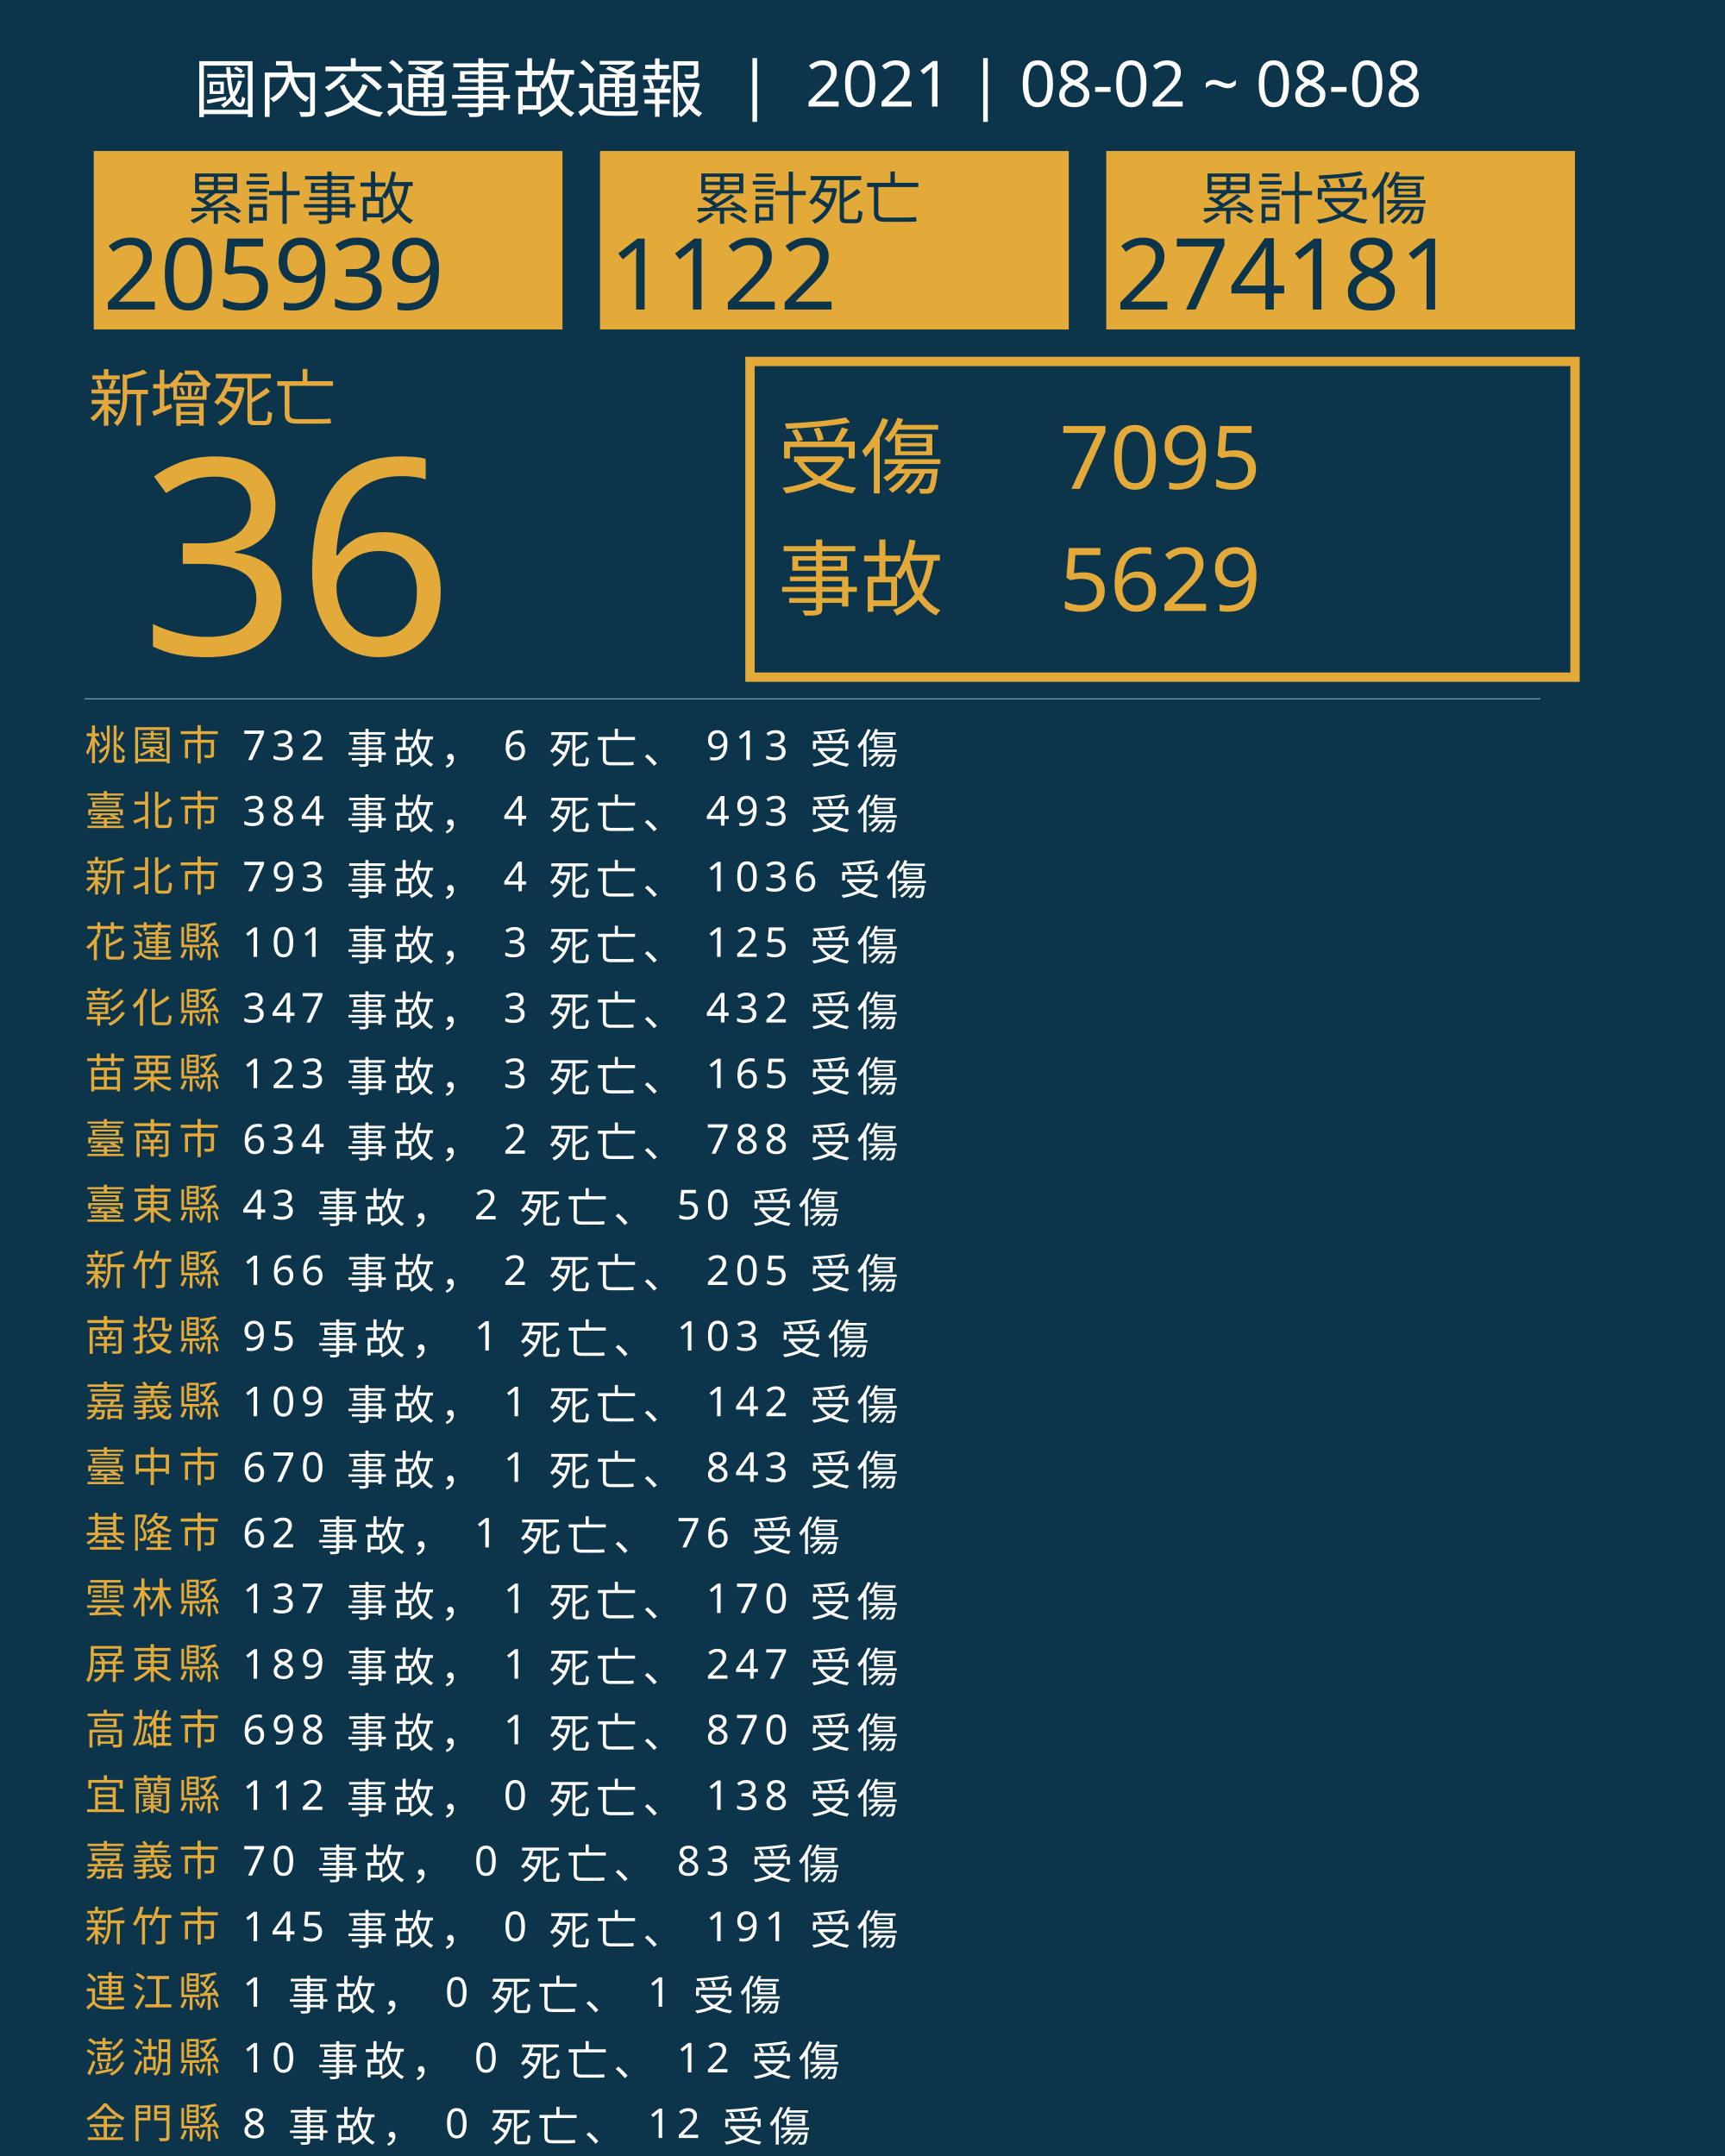
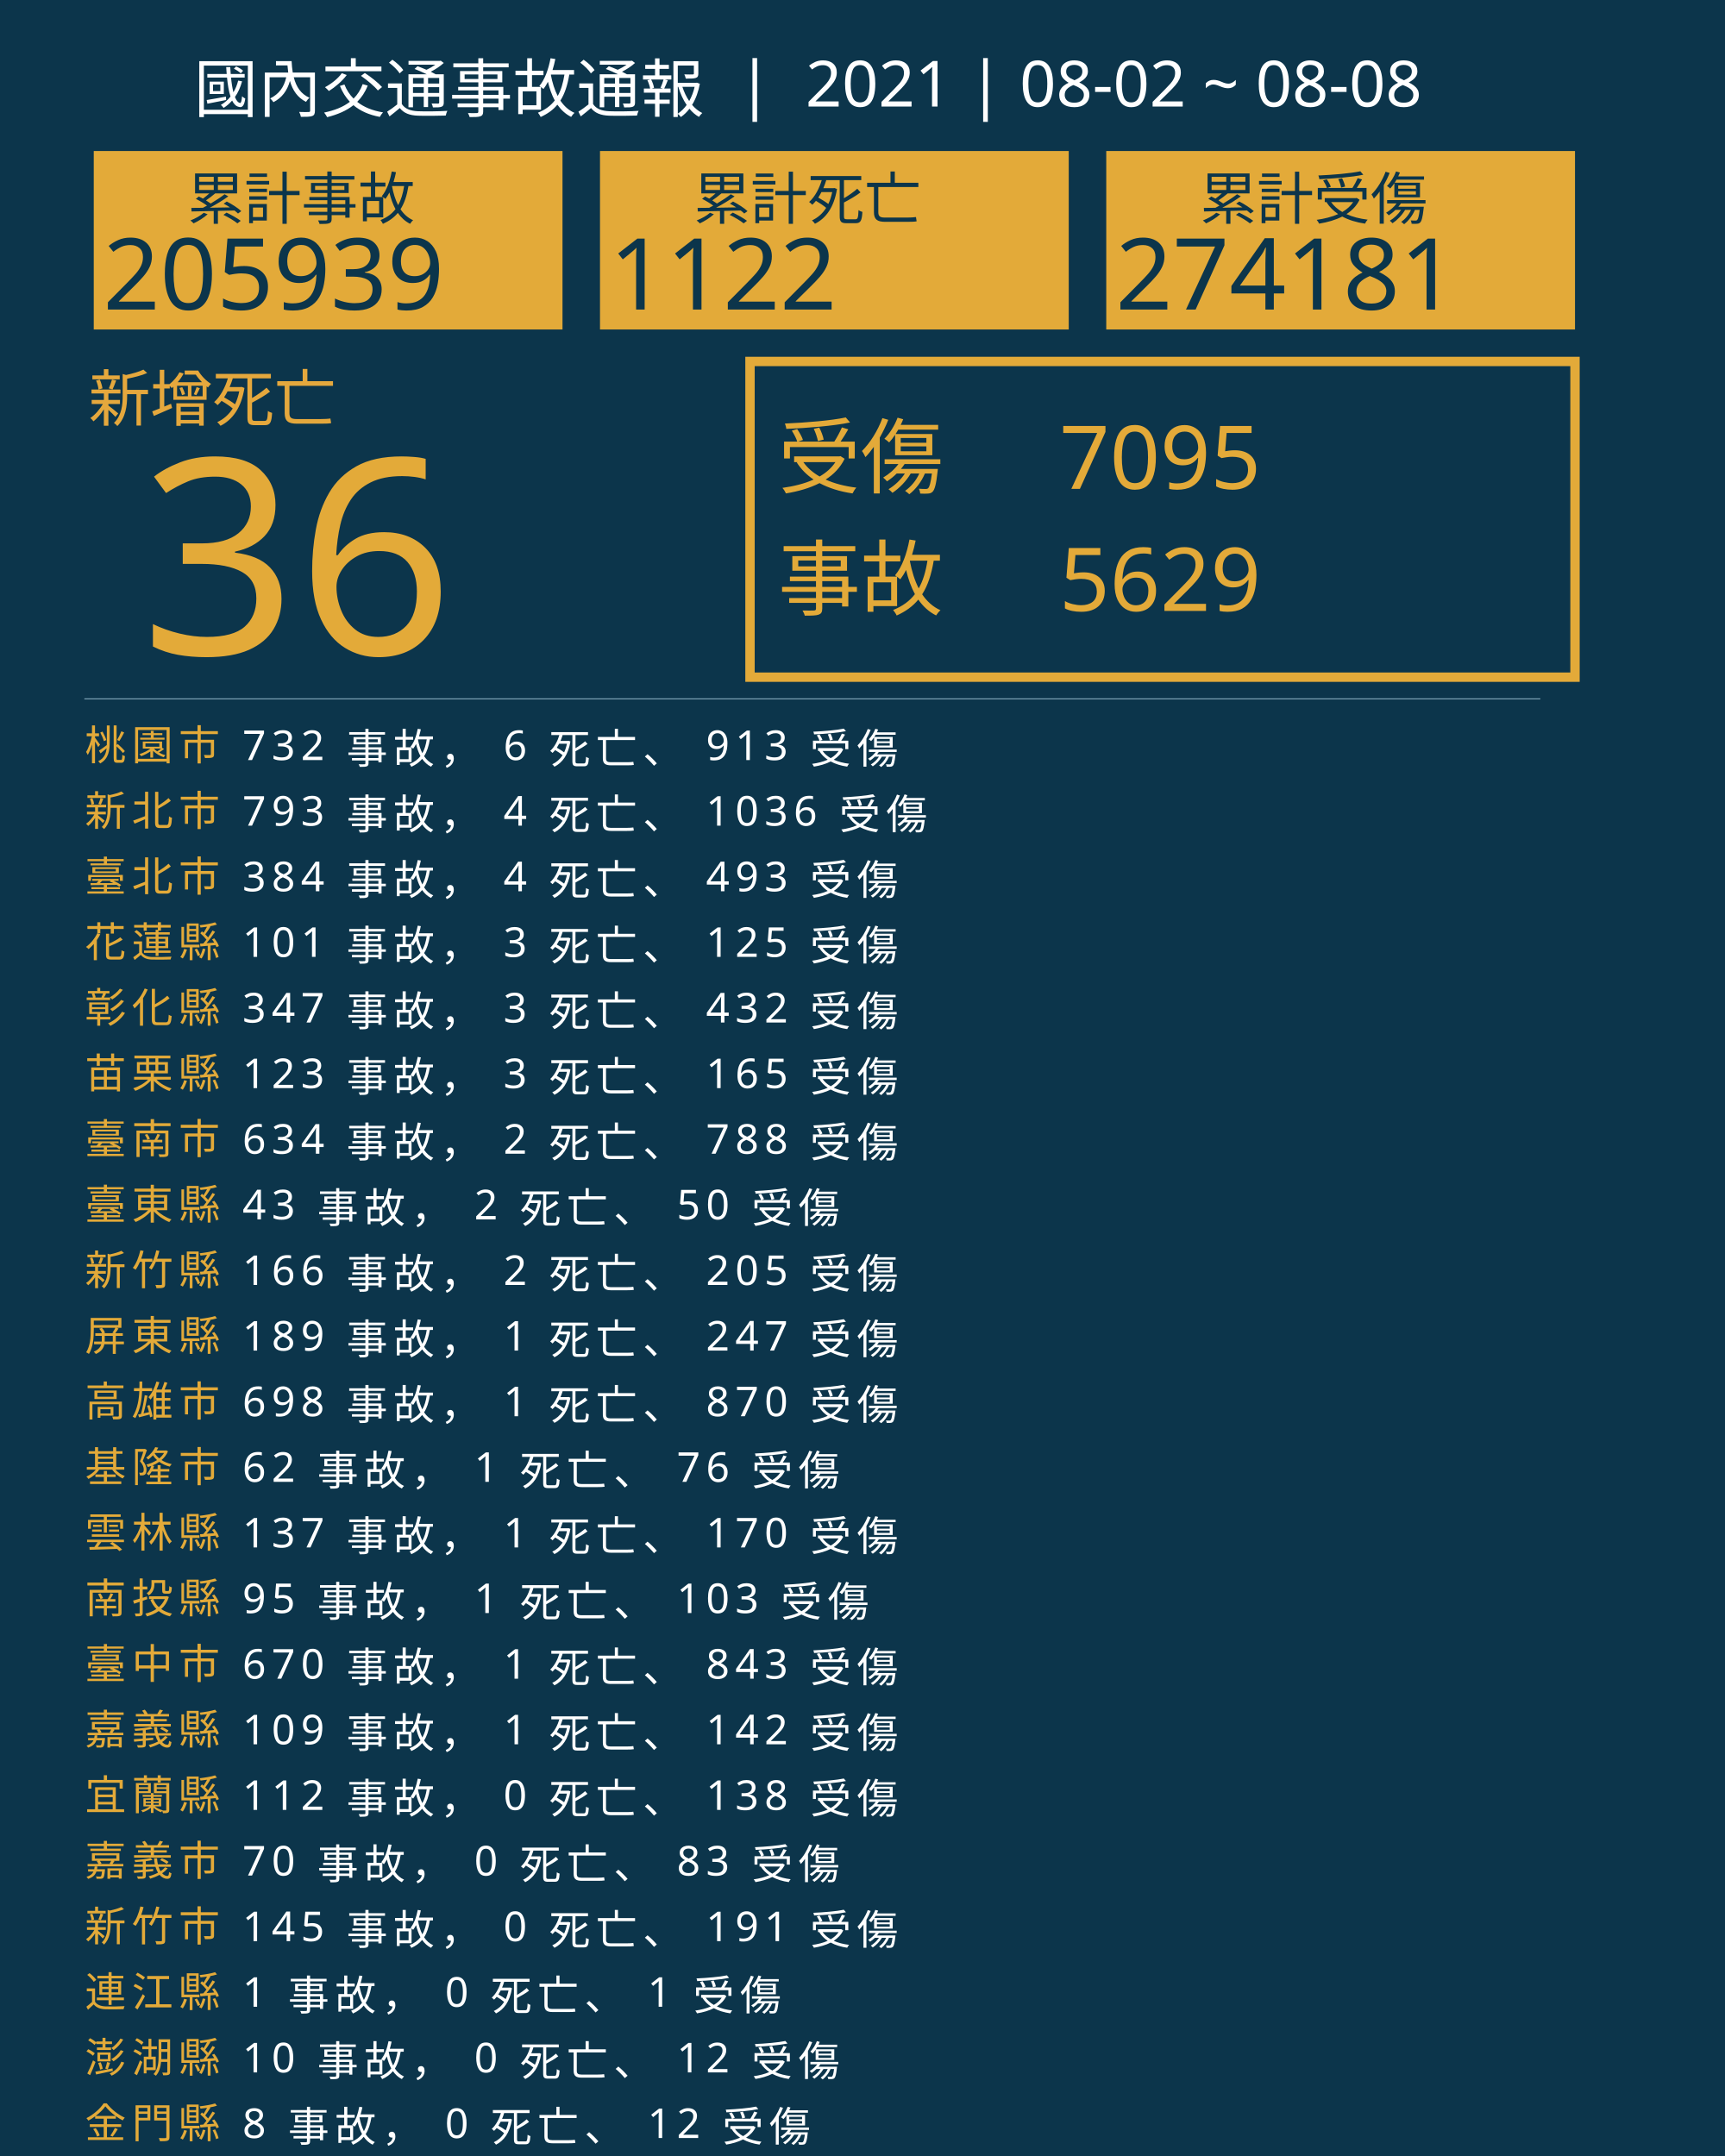
<svg xmlns="http://www.w3.org/2000/svg" version="1.1" id="圖層_1" x="0px" y="0px" viewBox="0 0 1840 2300" style="enable-background:new 0 0 1840 2300;" xml:space="preserve">
  <style type="text/css">
	.st0{fill:#0C354B;}
	.st1{fill:#E5A83D;}
	.st2{font-family:'NotoSansCJKtc-Bold-B5pc-H';}
	.st3{font-size:66px;}
	.st4{fill:#E3AA39;}
	.st5{font-family:'Arial-BoldMT';}
	.st6{font-size:291.776px;}
	.st7{fill:none;stroke:#E3AA39;stroke-miterlimit:10;stroke-width:10;}
	.st8{font-family:'NotoSansCJKtc-Light-B5pc-H';}
	.st9{font-size:88px;}
	.st10{font-family:'NotoSansCJKtc-Medium-B5pc-H';}
	.st11{font-size:94px;}
	.st12{fill:none;stroke:#8AAFC1;stroke-miterlimit:10;}
	.st13{font-size:60.649px;}
	.st14{font-size:106px;}
	.st15{fill:none;}
	.st16{font-size:44px;}
	.st17{letter-spacing:6;}
	.st18{fill:#FFFFFF;}
	.st19{letter-spacing:1;}
	.st20{font-size:68px;}
</style>
  <rect class="st0" width="1840" height="2300" />
  <text transform="matrix(1 0 0 1 94.5001 449.017)" class="st1 st2 st3">新增死亡</text>
  <g>
    <text transform="matrix(1 0 0 1 150 698.1412)" class="st4 st5 st6">36</text>
  </g>
  <g>
    <rect x="800" y="385.6" class="st7" width="880" height="336.8" />
    <g>
      <text transform="matrix(1 0 0 1 830 519.593)" class="st4 st8 st9">受傷</text>
      <text transform="matrix(1 0 0 1 1130 521.5084)" class="st4 st10 st11">7095</text>
      <text transform="matrix(1 0 0 1 1130 651.7274)" class="st4 st10 st11">5629</text>
      <text transform="matrix(1 0 0 1 830 649.4965)" class="st4 st8 st9">事故</text>
    </g>
  </g>
  <line class="st12" x1="90" y1="745.5" x2="1643" y2="745.5" />
  <g>
    <g>
      <rect x="100" y="161.1" class="st4" width="500" height="190.4" />
      <g>
        <text transform="matrix(1 0 0 1 200 233.9079)" class="st0 st10 st13">累計事故</text>
        <g>
          <text transform="matrix(1 0 0 1 110 330.2121)" class="st0 st5 st14">205939</text>
        </g>
      </g>
    </g>
    <g>
      <rect x="640" y="161.1" class="st4" width="500" height="190.4" />
      <g>
        <text transform="matrix(1 0 0 1 740 233.908)" class="st0 st10 st13">累計死亡</text>
        <g>
          <text transform="matrix(1 0 0 1 650 330.2122)" class="st0 st5 st14">1122</text>
        </g>
      </g>
    </g>
    <g>
      <rect x="1180" y="161.1" class="st4" width="500" height="190.4" />
      <g>
        <text transform="matrix(1 0 0 1 1280 233.908)" class="st0 st10 st13">累計受傷</text>
        <g>
          <text transform="matrix(1 0 0 1 1190 330.2122)" class="st0 st5 st14">274181</text>
        </g>
      </g>
    </g>
  </g>
  <rect x="90.6" y="772.1" class="st15" width="1141.8" height="314.8" />
  <text transform="matrix(1 0 0 1 90.5591 810.7965)">
    <tspan x="0" y="0" class="st4 st10 st16 st17">桃園市</tspan>
    <tspan x="150.6" y="0" class="st18 st10 st16 st17"> 732 事故， 6 死亡、 913 受傷</tspan>
-     <tspan x="0" y="70" class="st4 st10 st16 st17">臺北市</tspan>
-     <tspan x="150.6" y="70" class="st18 st10 st16 st17"> 384 事故， 4 死亡、 493 受傷</tspan>
-     <tspan x="0" y="140" class="st4 st10 st16 st17">新北市</tspan>
-     <tspan x="150.6" y="140" class="st18 st10 st16 st17"> 793 事故， 4 死亡、 1036 受傷</tspan>
+     <tspan x="0" y="70" class="st4 st10 st16 st17">新北市</tspan>
+     <tspan x="150.6" y="70" class="st18 st10 st16 st17"> 793 事故， 4 死亡、 1036 受傷</tspan>
+     <tspan x="0" y="140" class="st4 st10 st16 st17">臺北市</tspan>
+     <tspan x="150.6" y="140" class="st18 st10 st16 st17"> 384 事故， 4 死亡、 493 受傷</tspan>
    <tspan x="0" y="210" class="st4 st10 st16 st17">花蓮縣</tspan>
    <tspan x="150.6" y="210" class="st18 st10 st16 st17"> 101 事故， 3 死亡、 125 受傷</tspan>
    <tspan x="0" y="280" class="st4 st10 st16 st17">彰化縣</tspan>
    <tspan x="150.6" y="280" class="st18 st10 st16 st17"> 347 事故， 3 死亡、 432 受傷</tspan>
    <tspan x="0" y="350" class="st4 st10 st16 st17">苗栗縣</tspan>
    <tspan x="150.6" y="350" class="st18 st10 st16 st17"> 123 事故， 3 死亡、 165 受傷</tspan>
    <tspan x="0" y="420" class="st4 st10 st16 st17">臺南市</tspan>
    <tspan x="150.6" y="420" class="st18 st10 st16 st17"> 634 事故， 2 死亡、 788 受傷</tspan>
    <tspan x="0" y="490" class="st4 st10 st16 st17">臺東縣</tspan>
    <tspan x="150.6" y="490" class="st18 st10 st16 st17"> 43 事故， 2 死亡、 50 受傷</tspan>
    <tspan x="0" y="560" class="st4 st10 st16 st17">新竹縣</tspan>
    <tspan x="150.6" y="560" class="st18 st10 st16 st17"> 166 事故， 2 死亡、 205 受傷</tspan>
-     <tspan x="0" y="630" class="st4 st10 st16 st17">南投縣</tspan>
-     <tspan x="150.6" y="630" class="st18 st10 st16 st17"> 95 事故， 1 死亡、 103 受傷</tspan>
-     <tspan x="0" y="700" class="st4 st10 st16 st17">嘉義縣</tspan>
-     <tspan x="150.6" y="700" class="st18 st10 st16 st17"> 109 事故， 1 死亡、 142 受傷</tspan>
-     <tspan x="0" y="770" class="st4 st10 st16 st17">臺中市</tspan>
-     <tspan x="150.6" y="770" class="st18 st10 st16 st17"> 670 事故， 1 死亡、 843 受傷</tspan>
-     <tspan x="0" y="840" class="st4 st10 st16 st17">基隆市</tspan>
-     <tspan x="150.6" y="840" class="st18 st10 st16 st17"> 62 事故， 1 死亡、 76 受傷</tspan>
-     <tspan x="0" y="910" class="st4 st10 st16 st17">雲林縣</tspan>
-     <tspan x="150.6" y="910" class="st18 st10 st16 st17"> 137 事故， 1 死亡、 170 受傷</tspan>
-     <tspan x="0" y="980" class="st4 st10 st16 st17">屏東縣</tspan>
-     <tspan x="150.6" y="980" class="st18 st10 st16 st17"> 189 事故， 1 死亡、 247 受傷</tspan>
-     <tspan x="0" y="1050" class="st4 st10 st16 st17">高雄市</tspan>
-     <tspan x="150.6" y="1050" class="st18 st10 st16 st17"> 698 事故， 1 死亡、 870 受傷</tspan>
+     <tspan x="0" y="630" class="st4 st10 st16 st17">屏東縣</tspan>
+     <tspan x="150.6" y="630" class="st18 st10 st16 st17"> 189 事故， 1 死亡、 247 受傷</tspan>
+     <tspan x="0" y="700" class="st4 st10 st16 st17">高雄市</tspan>
+     <tspan x="150.6" y="700" class="st18 st10 st16 st17"> 698 事故， 1 死亡、 870 受傷</tspan>
+     <tspan x="0" y="770" class="st4 st10 st16 st17">基隆市</tspan>
+     <tspan x="150.6" y="770" class="st18 st10 st16 st17"> 62 事故， 1 死亡、 76 受傷</tspan>
+     <tspan x="0" y="840" class="st4 st10 st16 st17">雲林縣</tspan>
+     <tspan x="150.6" y="840" class="st18 st10 st16 st17"> 137 事故， 1 死亡、 170 受傷</tspan>
+     <tspan x="0" y="910" class="st4 st10 st16 st17">南投縣</tspan>
+     <tspan x="150.6" y="910" class="st18 st10 st16 st17"> 95 事故， 1 死亡、 103 受傷</tspan>
+     <tspan x="0" y="980" class="st4 st10 st16 st17">臺中市</tspan>
+     <tspan x="150.6" y="980" class="st18 st10 st16 st17"> 670 事故， 1 死亡、 843 受傷</tspan>
+     <tspan x="0" y="1050" class="st4 st10 st16 st17">嘉義縣</tspan>
+     <tspan x="150.6" y="1050" class="st18 st10 st16 st17"> 109 事故， 1 死亡、 142 受傷</tspan>
    <tspan x="0" y="1120" class="st4 st10 st16 st17">宜蘭縣</tspan>
    <tspan x="150.6" y="1120" class="st18 st10 st16 st17"> 112 事故， 0 死亡、 138 受傷</tspan>
    <tspan x="0" y="1190" class="st4 st10 st16 st17">嘉義市</tspan>
    <tspan x="150.6" y="1190" class="st18 st10 st16 st17"> 70 事故， 0 死亡、 83 受傷</tspan>
    <tspan x="0" y="1260" class="st4 st10 st16 st17">新竹市</tspan>
    <tspan x="150.6" y="1260" class="st18 st10 st16 st17"> 145 事故， 0 死亡、 191 受傷</tspan>
    <tspan x="0" y="1330" class="st4 st10 st16 st17">連江縣</tspan>
    <tspan x="150.6" y="1330" class="st18 st10 st16 st17"> 1 事故， 0 死亡、 1 受傷</tspan>
    <tspan x="0" y="1400" class="st4 st10 st16 st17">澎湖縣</tspan>
    <tspan x="150.6" y="1400" class="st18 st10 st16 st17"> 10 事故， 0 死亡、 12 受傷</tspan>
    <tspan x="0" y="1470" class="st4 st10 st16 st17">金門縣</tspan>
    <tspan x="150.6" y="1470" class="st18 st10 st16 st17"> 8 事故， 0 死亡、 12 受傷</tspan>
  </text>
  <text transform="matrix(1 0 0 1 207 119.2712)" class="st18 st8 st20">國內交通事故通報  |  2021 | 08-02 ~ 08-08</text>
</svg>
